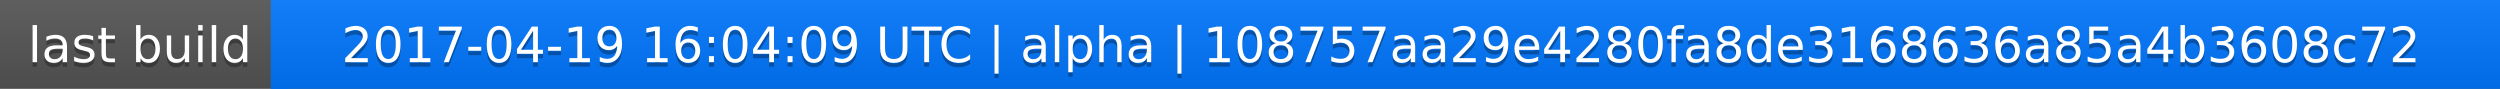
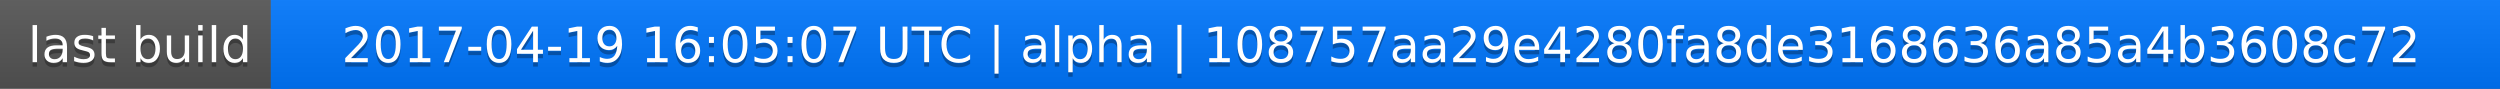
<svg xmlns="http://www.w3.org/2000/svg" width="563" height="20">
  <linearGradient id="a" x2="0" y2="100%">
    <stop offset="0" stop-color="#bbb" stop-opacity=".1" />
    <stop offset="1" stop-opacity=".1" />
  </linearGradient>
  <rect rx="0" width="563" height="20" fill="#555" />
  <rect rx="0" x="61" width="502" height="20" fill="#07f" />
  <path fill="#07f" d="M61 0h4v20h-4z" />
  <rect rx="0" width="563" height="20" fill="url(#a)" />
  <g fill="#fff" text-anchor="middle" font-family="DejaVu Sans,Verdana,Geneva,sans-serif" font-size="11">
    <text x="31.5" y="15" fill="#010101" fill-opacity=".3">last build</text>
    <text x="31.5" y="14">last build</text>
-     <text x="311" y="15" fill="#010101" fill-opacity=".3">2017-04-19 16:04:09 UTC | alpha | 108757aa29e4280fa8de3168636a85a4b3608c72</text>
-     <text x="311" y="14">2017-04-19 16:04:09 UTC | alpha | 108757aa29e4280fa8de3168636a85a4b3608c72</text>
+     <text x="311" y="15" fill="#010101" fill-opacity=".3">2017-04-19 16:05:07 UTC | alpha | 108757aa29e4280fa8de3168636a85a4b3608c72</text>
+     <text x="311" y="14">2017-04-19 16:05:07 UTC | alpha | 108757aa29e4280fa8de3168636a85a4b3608c72</text>
  </g>
</svg>
